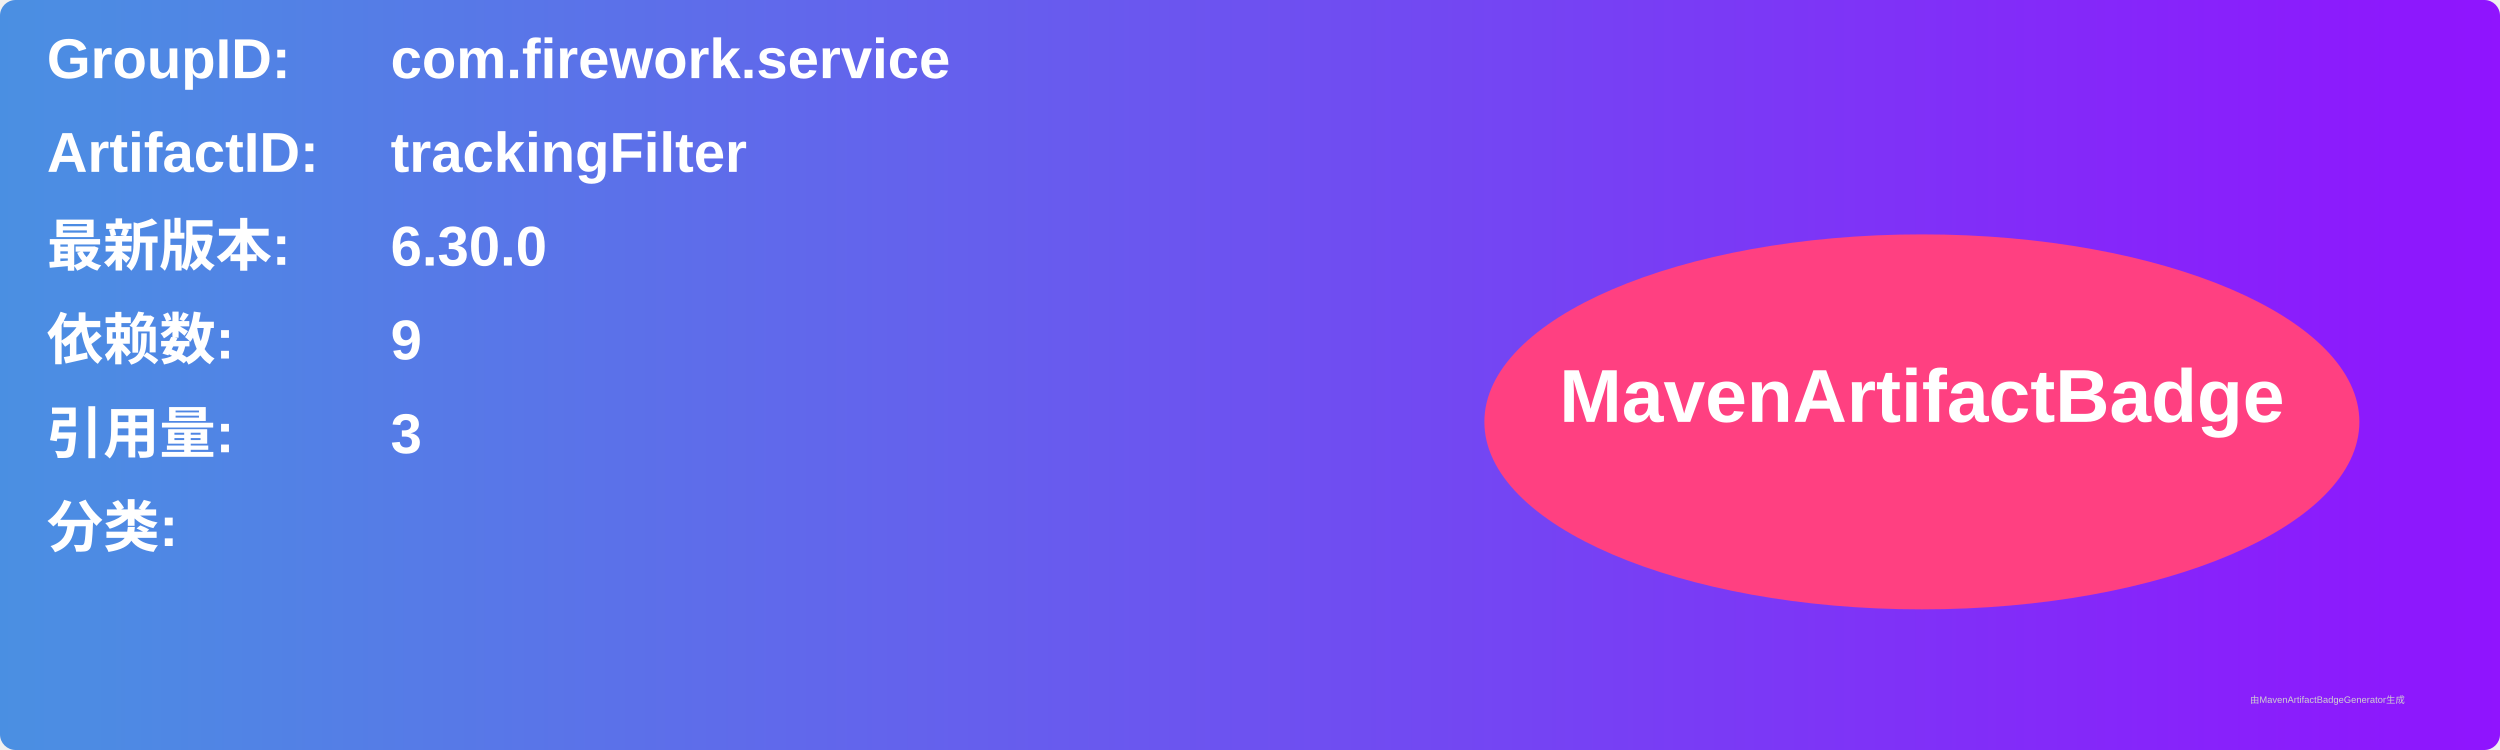
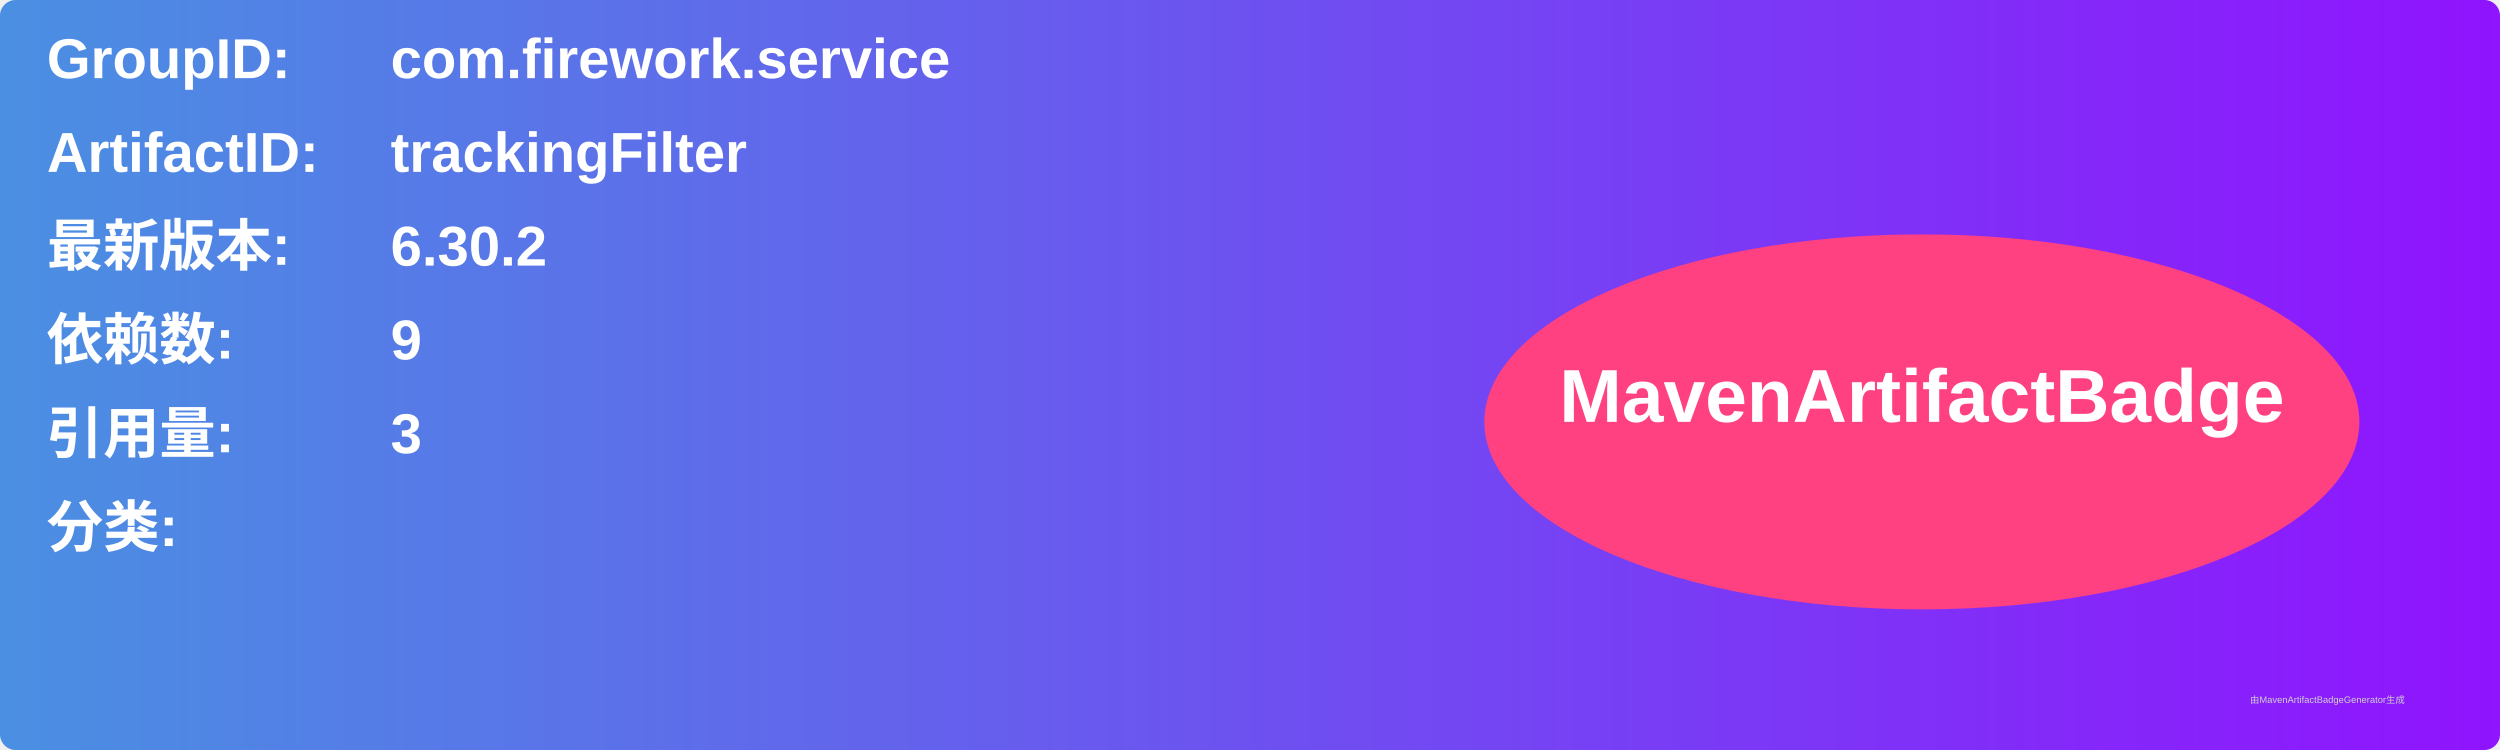
<svg xmlns="http://www.w3.org/2000/svg" width="800" height="240" viewBox="0 0 800 240">
  <linearGradient id="grad" x1="0%" y1="0%" x2="100%" y2="0%">
    <stop offset="0%" stop-color="#4a90e2" />
    <stop offset="100%" stop-color="#9013fe" />
  </linearGradient>
  <rect width="100%" height="100%" rx="5" ry="5" fill="url(#grad)" />
  <g transform="translate(15, 15)">
    <text x="0" y="10" font-family="Arial" font-size="18" fill="white" font-weight="bold" width="260">GroupID:</text>
    <text x="110" y="10" font-family="Arial" font-size="18" fill="white" font-weight="bold" width="460">com.firework.service</text>
    <text x="0" y="40" font-family="Arial" font-size="18" fill="white" font-weight="bold" width="260">ArtifactID:</text>
    <text x="110" y="40" font-family="Arial" font-size="18" fill="white" font-weight="bold" width="460">trackingFilter</text>
    <text x="0" y="70" font-family="Arial" font-size="18" fill="white" font-weight="bold">最新版本:</text>
    <text x="110" y="70" font-family="Arial" font-size="18" fill="white" font-weight="bold">
-       <tspan font-weight="bold">6.30.0</tspan>
+       <tspan font-weight="bold">6.30.2</tspan>
    </text>
    <text x="0" y="100" font-family="Arial" font-size="18" fill="white" font-weight="bold">依赖数: </text>
    <text x="110" y="100" font-family="Arial" font-size="18" fill="white">
      <tspan font-weight="bold">9</tspan>
    </text>
    <text x="0" y="130" font-family="Arial" font-size="18" fill="white" font-weight="bold">引用量: </text>
    <text x="110" y="130" font-family="Arial" font-size="18" fill="white">
      <tspan font-weight="bold">3</tspan>
    </text>
    <text x="0" y="160" font-family="Arial" font-size="18" fill="white" font-weight="bold">分类:</text>
    <text x="10" y="190" font-family="Arial" font-size="10" fill="white">
      <tspan font-weight="bold" />
    </text>
    <ellipse cx="600" cy="120" rx="140" ry="60" fill="#ff4081" />
    <text x="600" y="120" text-anchor="middle" font-family="Arial" font-size="24" fill="white" font-weight="bold">MavenArtifactBadge</text>
  </g>
  <text x="720" y="225" font-family="Arial" font-size="3" fill="#d0d0d0">由MavenArtifactBadgeGenerator生成</text>
</svg>
